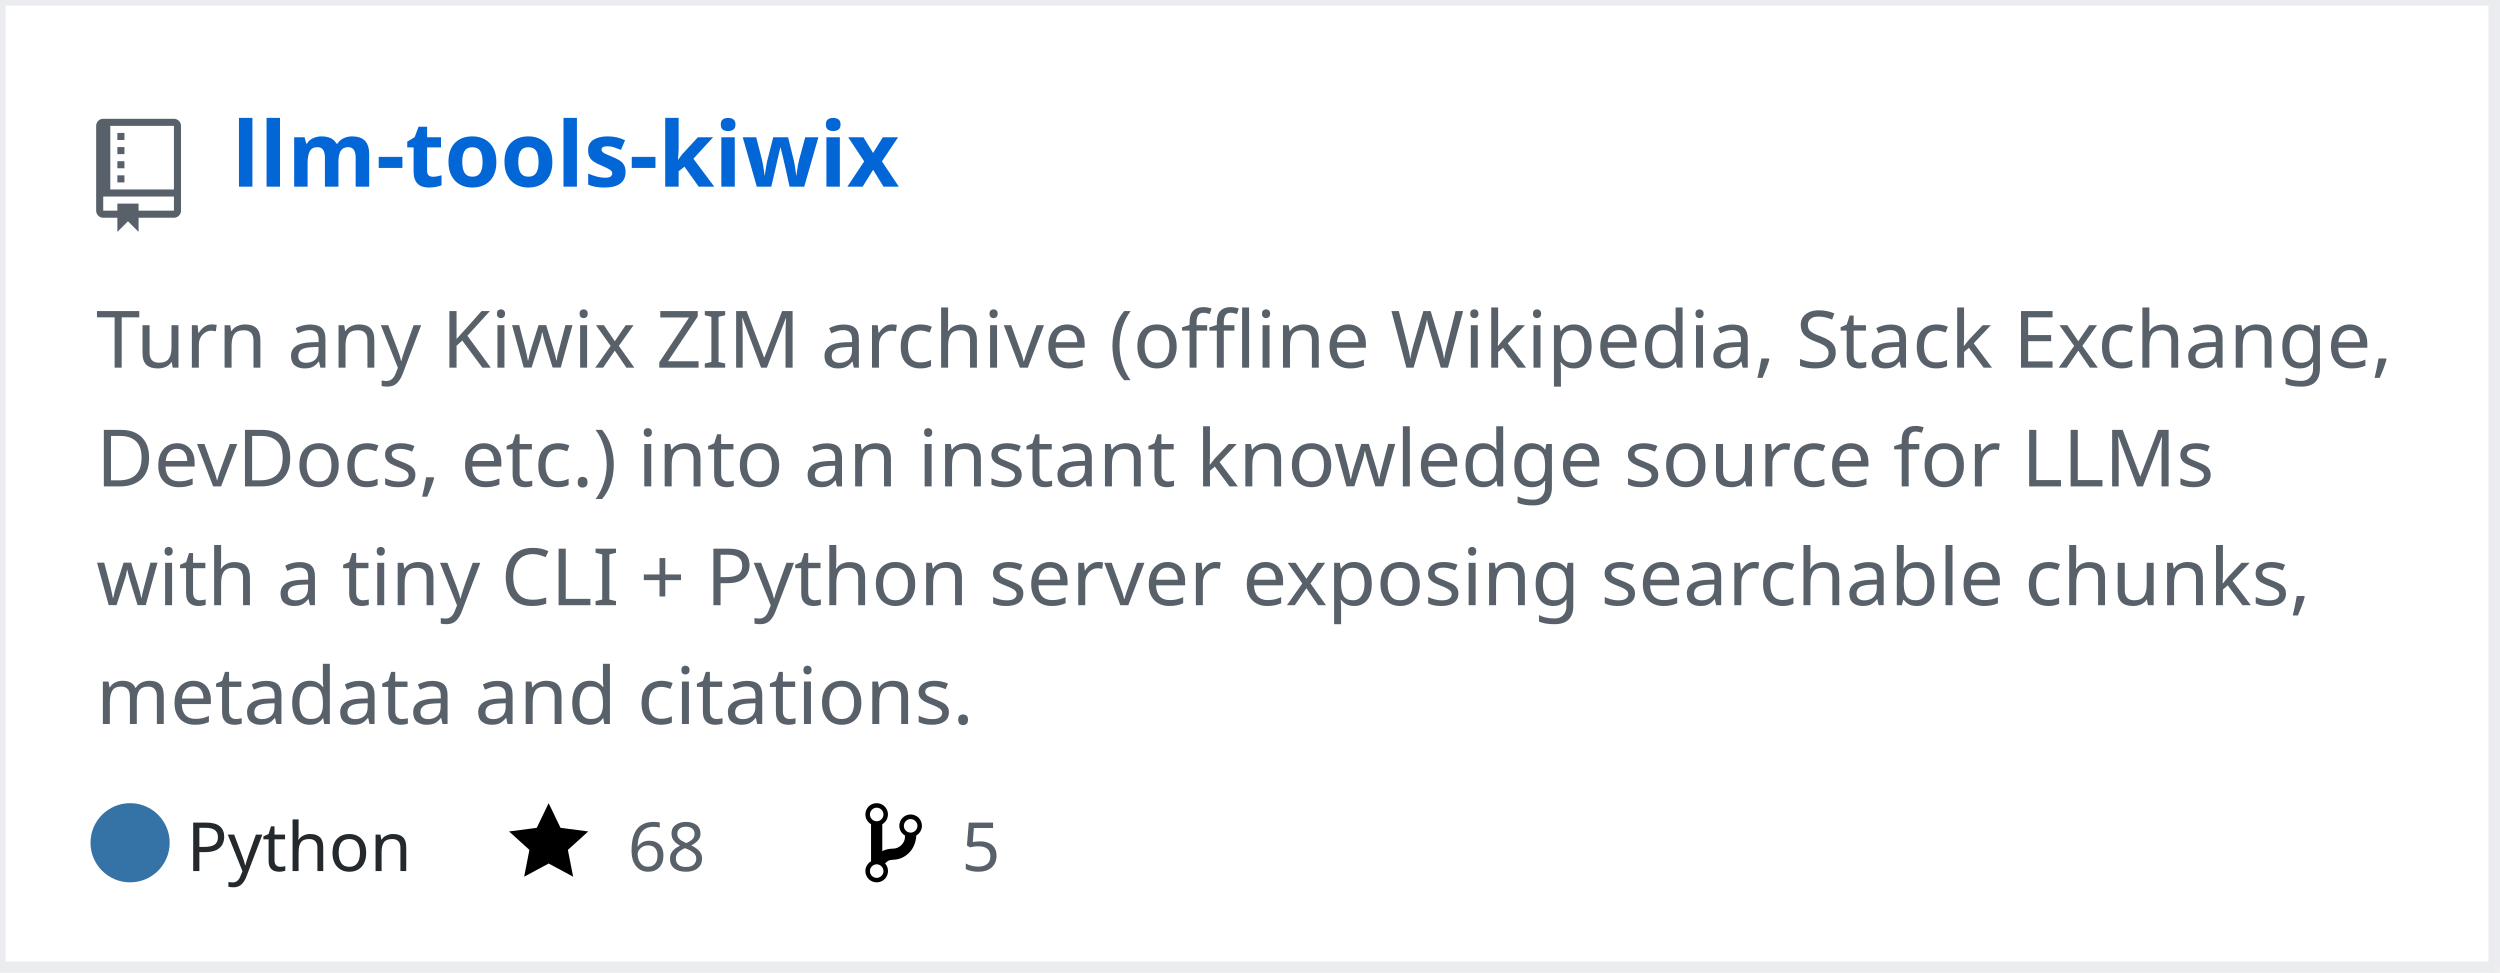
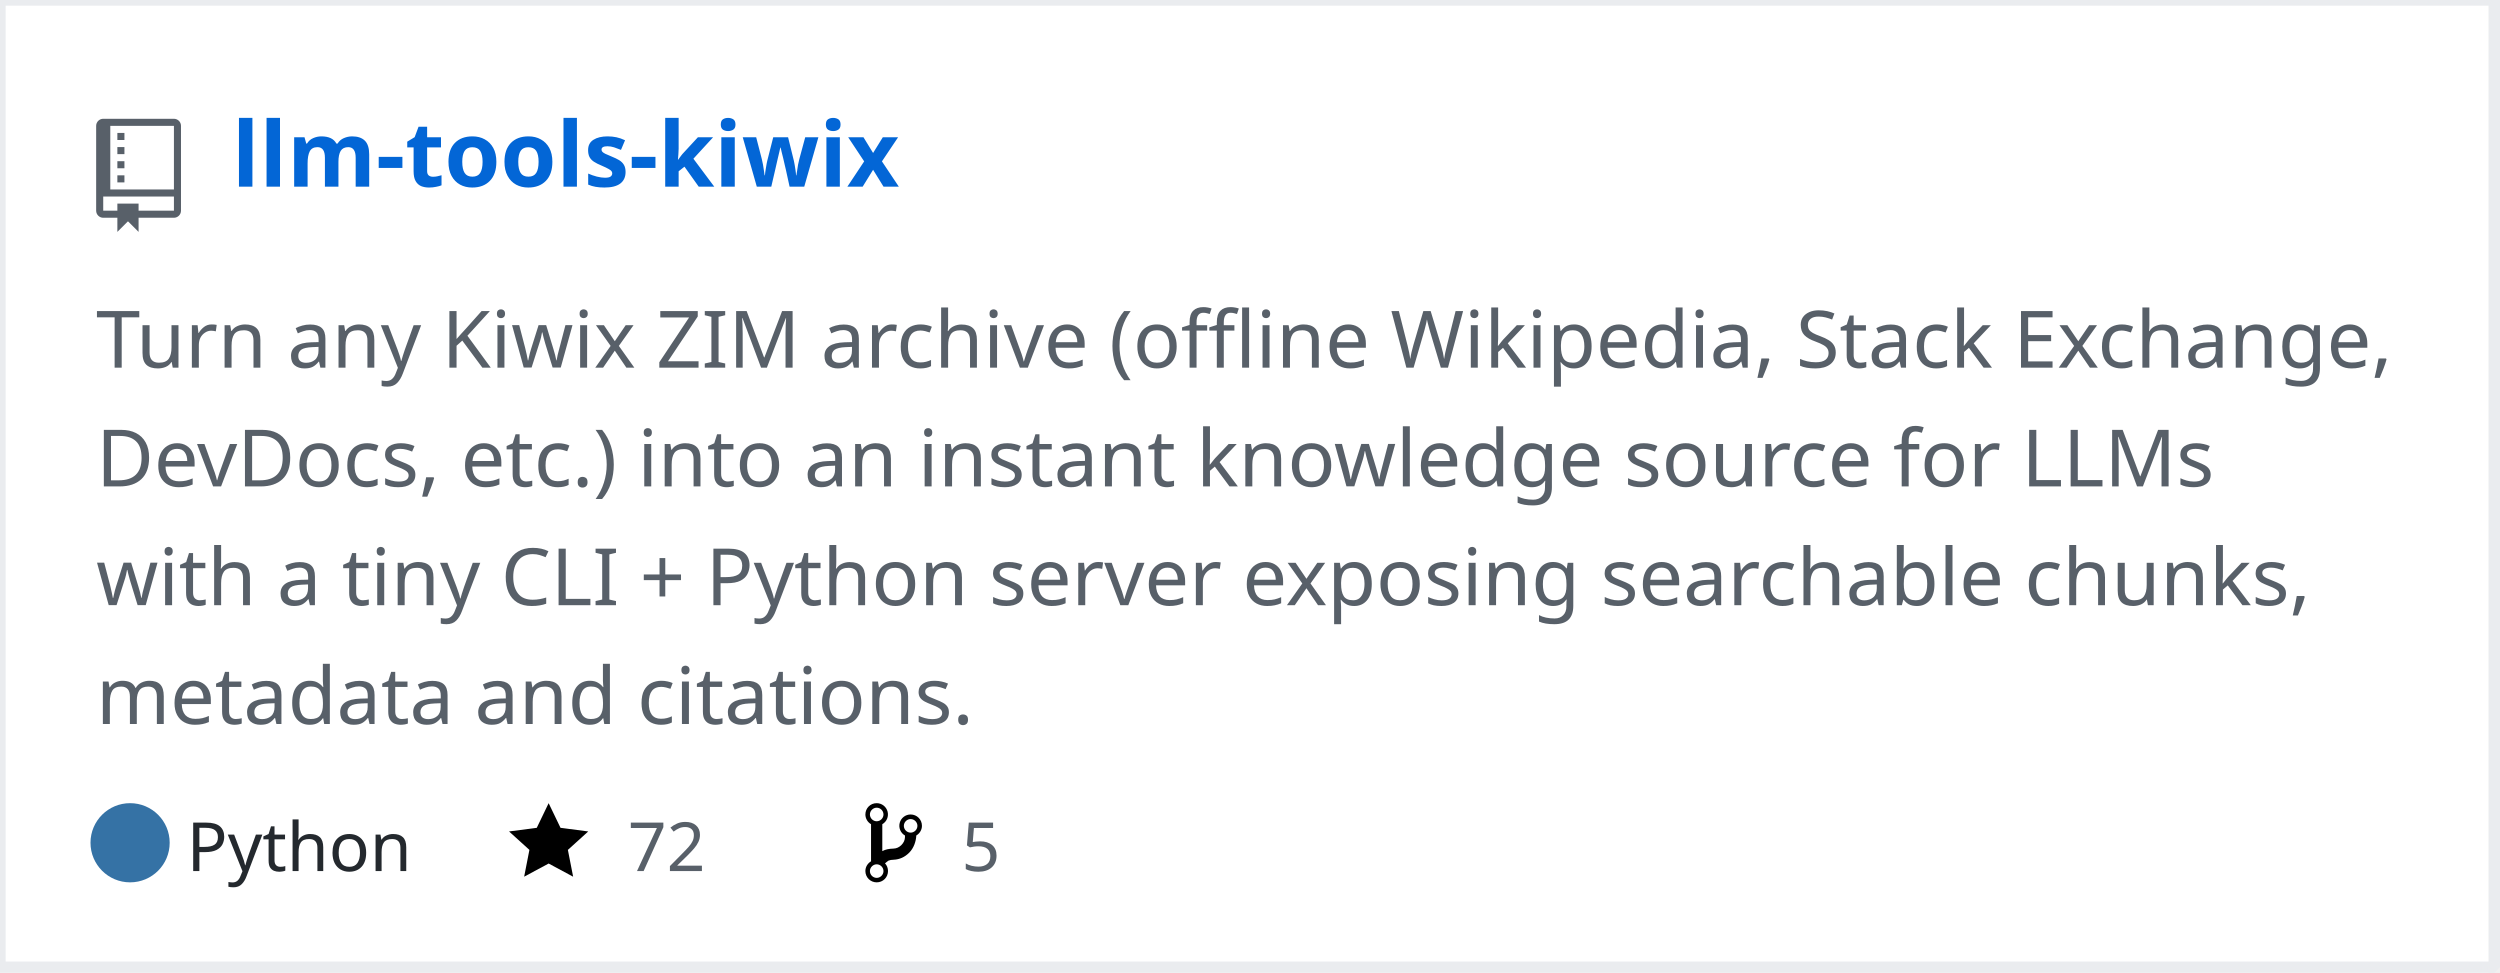
<svg xmlns="http://www.w3.org/2000/svg" width="442" height="172" version="1.2" baseProfile="tiny" data-reactroot="">
  <defs />
  <g fill="none" stroke="black" stroke-width="1" fill-rule="evenodd" stroke-linecap="square" stroke-linejoin="bevel">
    <g fill="#ffffff" fill-opacity="1" stroke="none" transform="matrix(1,0,0,1,0,0)">
      <rect x="0" y="0" width="440" height="172" />
    </g>
    <rect x="0" y="0" width="441" height="171" stroke="#eaecef" stroke-width="2" />
    <g fill="#586069" fill-opacity="1" stroke="none" transform="matrix(1.25,0,0,1.25,17,21)">
      <path vector-effect="none" fill-rule="evenodd" d="M4,9 L3,9 L3,8 L4,8 L4,9 M4,6 L3,6 L3,7 L4,7 L4,6 M4,4 L3,4 L3,5 L4,5 L4,4 M4,2 L3,2 L3,3 L4,3 L4,2 M12,1 L12,13 C12,13.55 11.55,14 11,14 L6,14 L6,16 L4.5,14.5 L3,16 L3,14 L1,14 C0.45,14 0,13.55 0,13 L0,1 C0,0.45 0.45,0 1,0 L11,0 C11.55,0 12,0.45 12,1 M11,11 L1,11 L1,13 L3,13 L3,12 L6,12 L6,13 L11,13 L11,11 M11,1 L2,1 L2,10 L11,10 L11,1" />
    </g>
    <g fill="#0366d6" fill-opacity="1" stroke="#0366d6" stroke-opacity="1" stroke-width="1" stroke-linecap="square" stroke-linejoin="bevel" transform="matrix(1,0,0,1,0,0)">
      <a target="" href="https://github.com/mozanunal/llm-tools-kiwix">
        <text fill="#0366d6" fill-opacity="1" stroke="none" xml:space="preserve" x="41" y="33" font-family="sans-serif" font-size="16" font-weight="630" font-style="normal">llm-tools-kiwix</text>
      </a>
    </g>
    <g fill="#586069" fill-opacity="1" stroke="#586069" stroke-opacity="1" stroke-width="1" stroke-linecap="square" stroke-linejoin="bevel" transform="matrix(1,0,0,1,0,0)">
      <text fill="#586069" fill-opacity="1" stroke="none" xml:space="preserve" x="17" y="65" font-family="sans-serif" font-size="14" font-weight="400" font-style="normal">Turn any Kiwix ZIM archive (offline Wikipedia, Stack Exchange, </text>
    </g>
    <g fill="#586069" fill-opacity="1" stroke="#586069" stroke-opacity="1" stroke-width="1" stroke-linecap="square" stroke-linejoin="bevel" transform="matrix(1,0,0,1,0,0)">
      <text fill="#586069" fill-opacity="1" stroke="none" xml:space="preserve" x="17" y="86" font-family="sans-serif" font-size="14" font-weight="400" font-style="normal">DevDocs, etc.) into an instant knowledge source for LLMs </text>
    </g>
    <g fill="#586069" fill-opacity="1" stroke="#586069" stroke-opacity="1" stroke-width="1" stroke-linecap="square" stroke-linejoin="bevel" transform="matrix(1,0,0,1,0,0)">
      <text fill="#586069" fill-opacity="1" stroke="none" xml:space="preserve" x="17" y="107" font-family="sans-serif" font-size="14" font-weight="400" font-style="normal">with a tiny CLI + Python server exposing searchable chunks, </text>
    </g>
    <g fill="#586069" fill-opacity="1" stroke="#586069" stroke-opacity="1" stroke-width="1" stroke-linecap="square" stroke-linejoin="bevel" transform="matrix(1,0,0,1,0,0)">
      <text fill="#586069" fill-opacity="1" stroke="none" xml:space="preserve" x="17" y="128" font-family="sans-serif" font-size="14" font-weight="400" font-style="normal">metadata and citations. </text>
    </g>
    <g fill="#24292e" fill-opacity="1" stroke="#24292e" stroke-opacity="1" stroke-width="1" stroke-linecap="square" stroke-linejoin="bevel" transform="matrix(1,0,0,1,0,0)">
      <text fill="#24292e" fill-opacity="1" stroke="none" xml:space="preserve" x="33" y="154" font-family="sans-serif" font-size="12" font-weight="400" font-style="normal">Python</text>
    </g>
    <g fill="#000000" fill-opacity="1" stroke="none" transform="matrix(1,0,0,1,90,141)">
      <a target="" href="https://github.com/mozanunal/llm-tools-kiwix/stargazers">
        <path vector-effect="none" fill-rule="evenodd" d="M14,6 L9.1,5.36 L7,1 L4.9,5.36 L0,6 L3.6,9.26 L2.67,14 L7,11.67 L11.33,14 L10.4,9.26 L14,6" />
      </a>
    </g>
    <g fill="#586069" fill-opacity="1" stroke="#586069" stroke-opacity="1" stroke-width="1" stroke-linecap="square" stroke-linejoin="bevel" transform="matrix(1,0,0,1,0,0)">
      <a target="" href="https://github.com/mozanunal/llm-tools-kiwix/stargazers">
-         <text fill="#586069" fill-opacity="1" stroke="none" xml:space="preserve" x="111" y="154" font-family="sans-serif" font-size="12" font-weight="400" font-style="normal">68</text>
+         <text fill="#586069" fill-opacity="1" stroke="none" xml:space="preserve" x="111" y="154" font-family="sans-serif" font-size="12" font-weight="400" font-style="normal">72</text>
      </a>
    </g>
    <g fill="#000000" fill-opacity="1" stroke="none" transform="matrix(1,0,0,1,153,141)">
      <a target="" href="https://github.com/mozanunal/llm-tools-kiwix/network/members">
        <path vector-effect="none" fill-rule="evenodd" d="M10,5 C10,3.89 9.11,3 8,3 C7.097,2.998 6.305,3.603 6.07,4.476 C5.836,5.348 6.217,6.269 7,6.72 L7,7.02 C6.98,7.54 6.77,8 6.37,8.4 C5.97,8.8 5.51,9.01 4.99,9.03 C4.16,9.05 3.51,9.19 2.99,9.48 L2.99,4.72 C3.773,4.269 4.154,3.348 3.92,2.476 C3.685,1.603 2.893,0.998 1.99,1 C0.88,1 0,1.89 0,3 C0.004,3.71 0.385,4.365 1,4.72 L1,11.28 C0.41,11.63 0,12.27 0,13 C0,14.11 0.89,15 2,15 C3.11,15 4,14.11 4,13 C4,12.47 3.8,12 3.47,11.64 C3.56,11.58 3.95,11.23 4.06,11.17 C4.31,11.06 4.62,11 5,11 C6.05,10.95 6.95,10.55 7.75,9.75 C8.55,8.95 8.95,7.77 9,6.73 L8.98,6.73 C9.59,6.37 10,5.73 10,5 M2,1.8 C2.66,1.8 3.2,2.35 3.2,3 C3.2,3.65 2.65,4.2 2,4.2 C1.35,4.2 0.8,3.65 0.8,3 C0.8,2.35 1.35,1.8 2,1.8 M2,14.21 C1.34,14.21 0.8,13.66 0.8,13.01 C0.8,12.36 1.35,11.81 2,11.81 C2.65,11.81 3.2,12.36 3.2,13.01 C3.2,13.66 2.65,14.21 2,14.21 M8,6.21 C7.34,6.21 6.8,5.66 6.8,5.01 C6.8,4.36 7.35,3.81 8,3.81 C8.65,3.81 9.2,4.36 9.2,5.01 C9.2,5.66 8.65,6.21 8,6.21 " />
      </a>
    </g>
    <g fill="#586069" fill-opacity="1" stroke="#586069" stroke-opacity="1" stroke-width="1" stroke-linecap="square" stroke-linejoin="bevel" transform="matrix(1,0,0,1,0,0)">
      <a target="" href="https://github.com/mozanunal/llm-tools-kiwix/network/members">
        <text fill="" fill-opacity="1" stroke="none" xml:space="preserve" x="170" y="154" font-family="sans-serif" font-size="12" font-weight="400" font-style="normal">5</text>
      </a>
    </g>
    <circle cx="23" cy="149" r="7" stroke="none" fill="#3572A5" />
  </g>
</svg>
